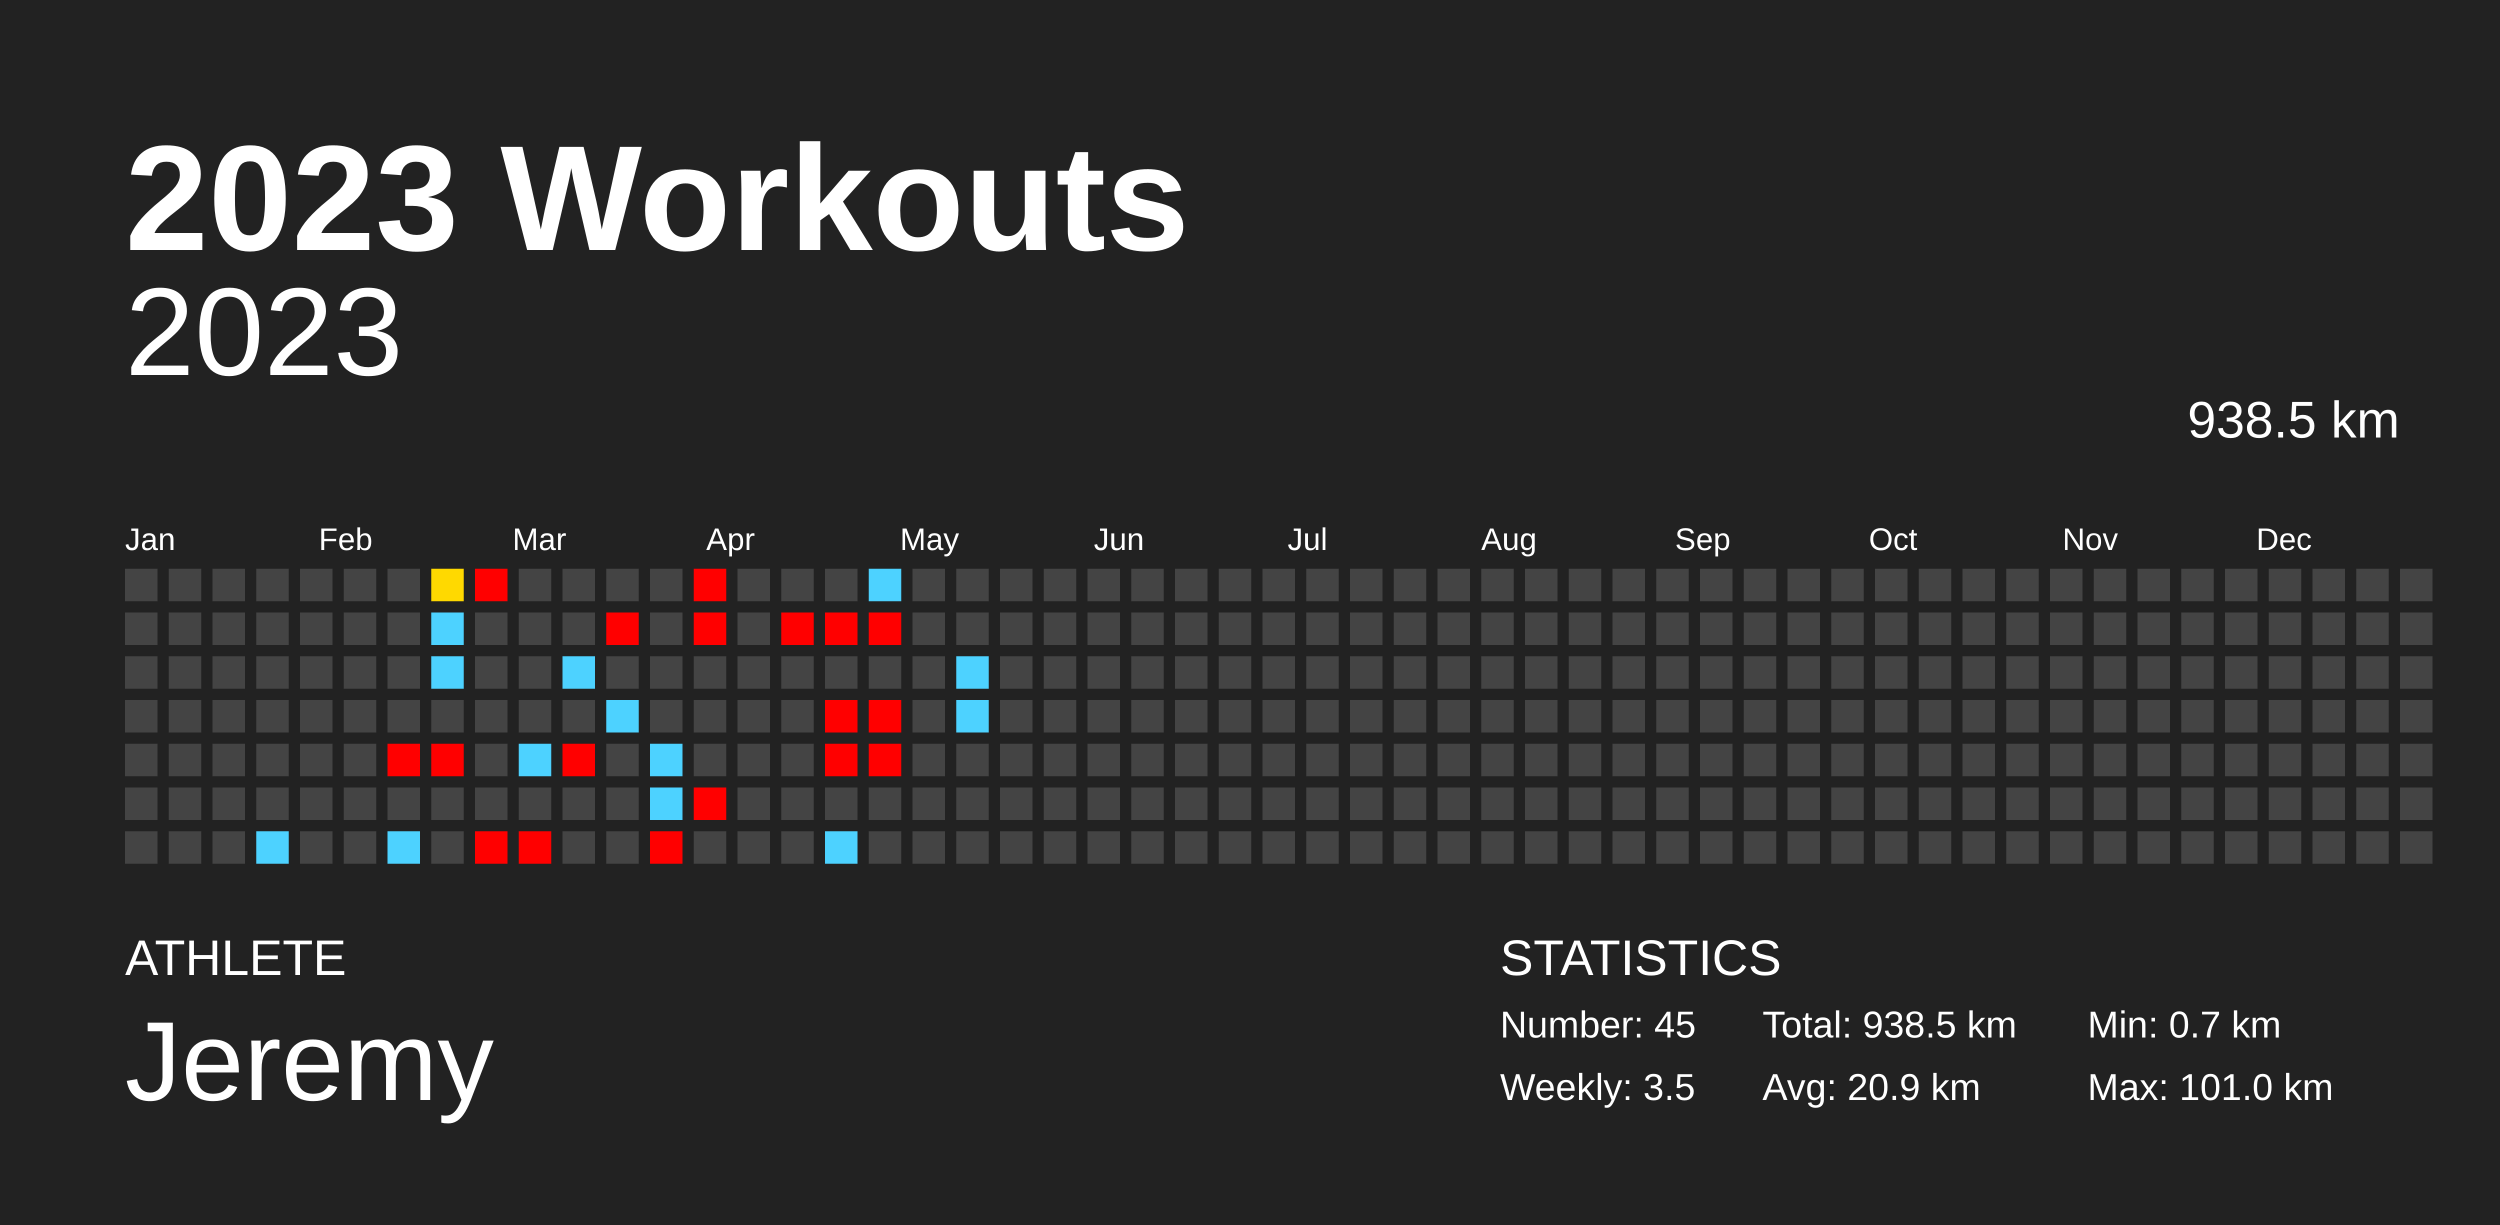
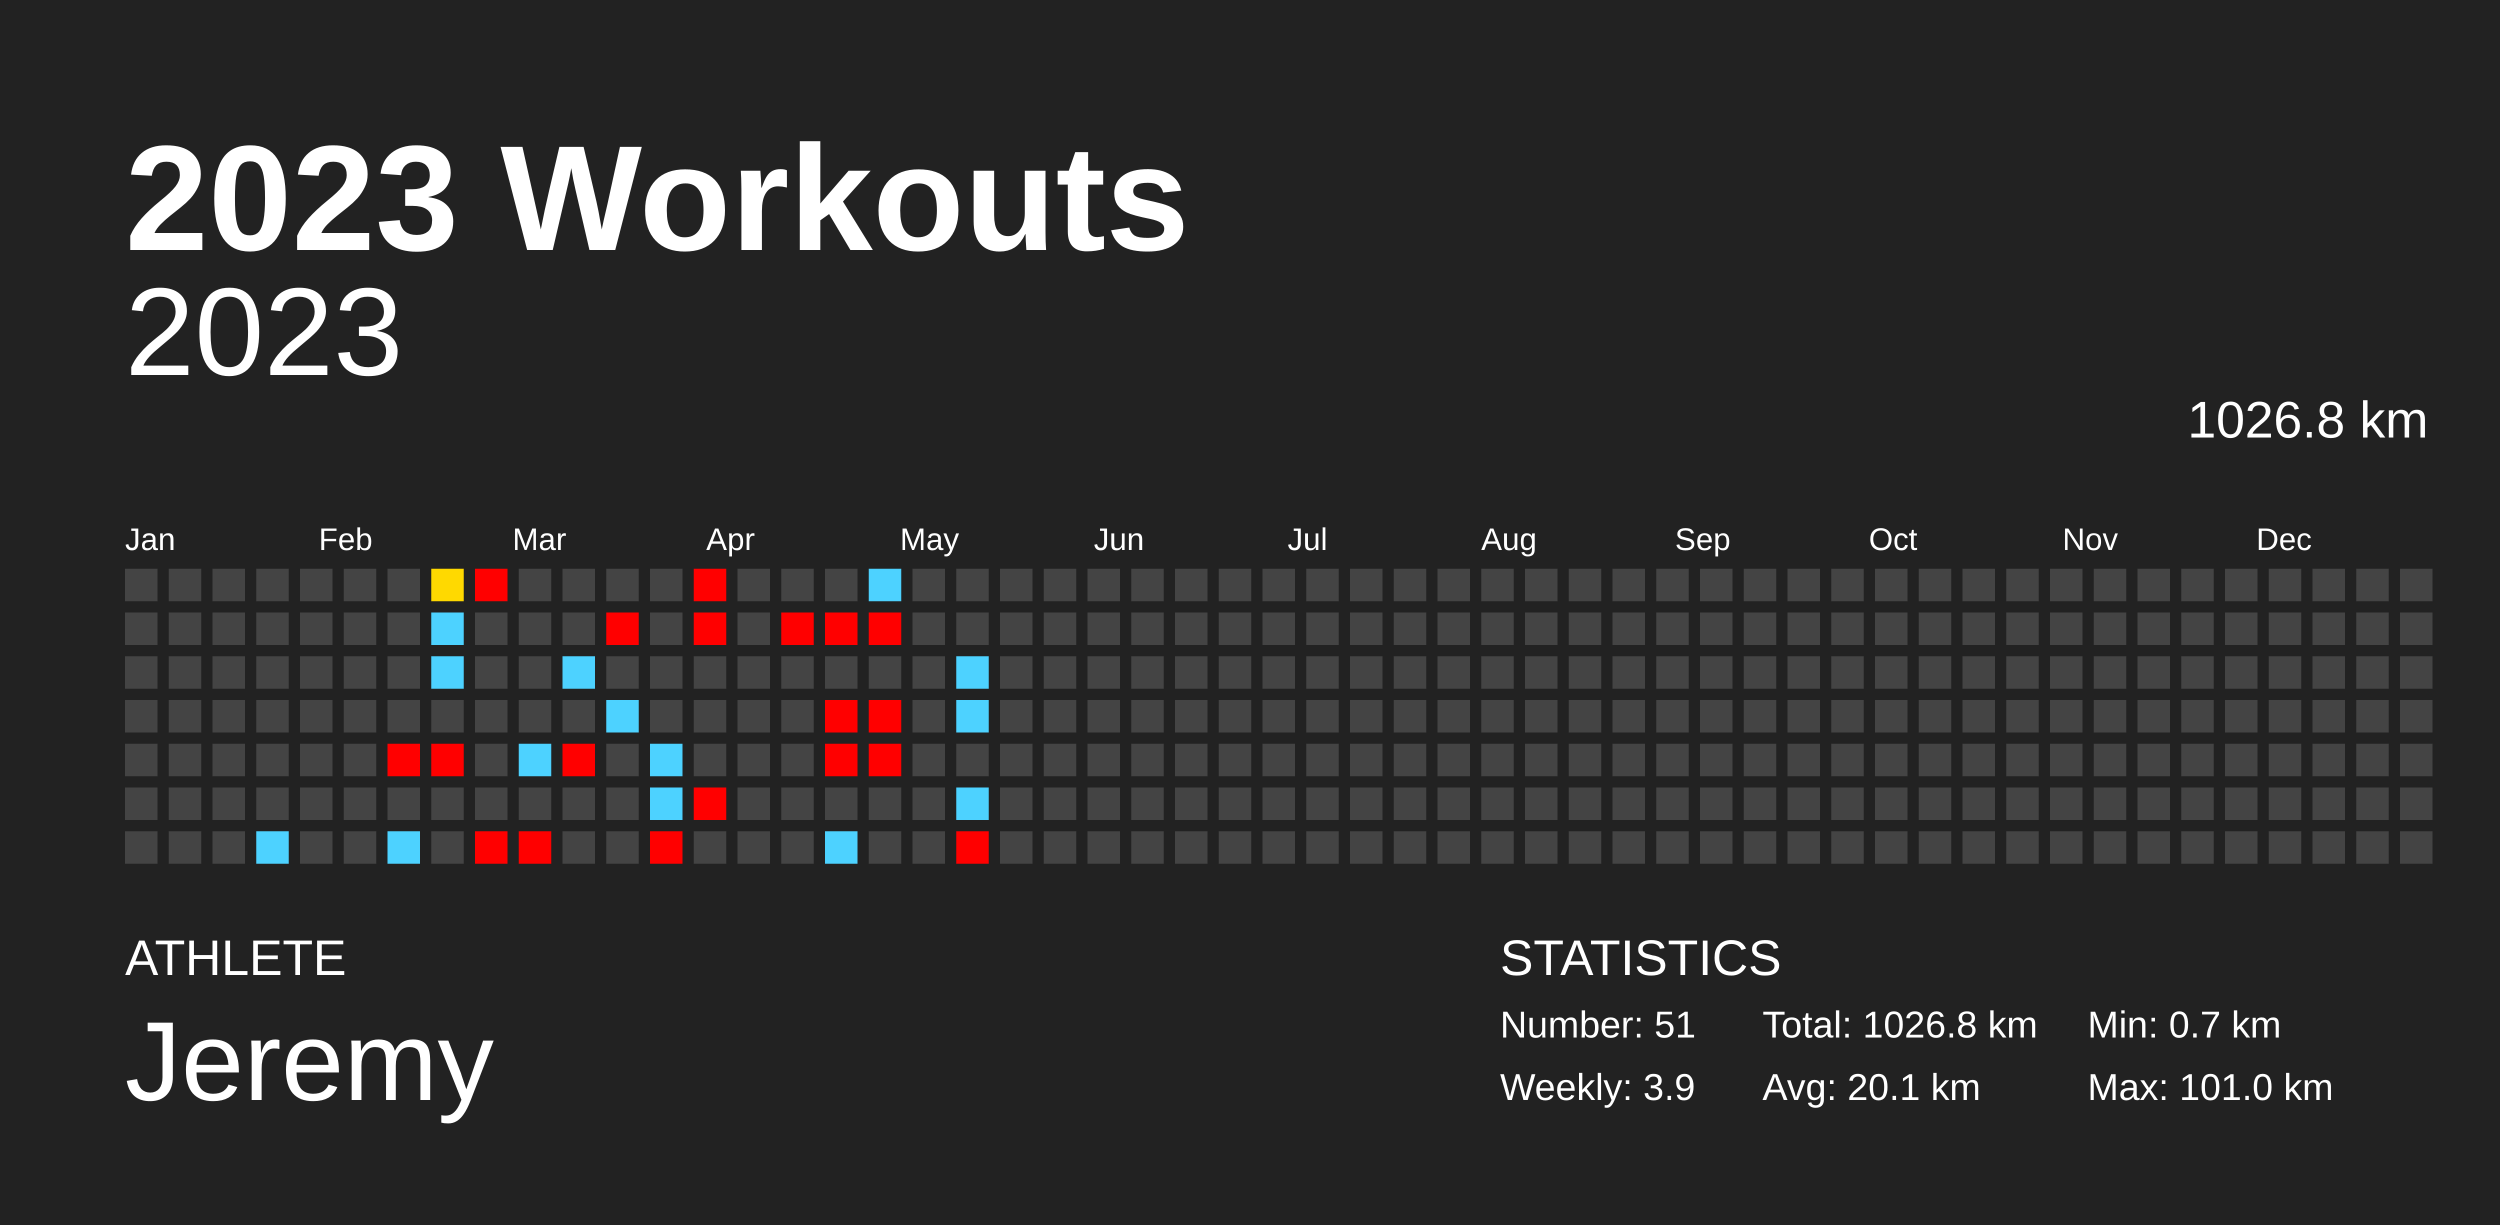
<svg xmlns="http://www.w3.org/2000/svg" baseProfile="full" height="98mm" version="1.1" viewBox="0,0,200,98" width="200mm">
  <defs />
  <rect fill="#222222" height="98" width="200" x="0" y="0" />
  <text fill="#FFFFFF" style="font-size:12px; font-family:Arial; font-weight:bold;" x="10" y="20">2023 Workouts</text>
  <text fill="#FFFFFF" style="font-size:4px; font-family:Arial" x="10" y="78">ATHLETE</text>
  <text fill="#FFFFFF" style="font-size:9px; font-family:Arial" x="10" y="88">Jeremy</text>
  <text fill="#FFFFFF" style="font-size:4px; font-family:Arial" x="120" y="78">STATISTICS</text>
-   <text fill="#FFFFFF" style="font-size:3px; font-family:Arial" x="120" y="83">Number: 45</text>
-   <text fill="#FFFFFF" style="font-size:3px; font-family:Arial" x="120" y="88">Weekly: 3.5</text>
-   <text fill="#FFFFFF" style="font-size:3px; font-family:Arial" x="141" y="83">Total: 938.5 km</text>
-   <text fill="#FFFFFF" style="font-size:3px; font-family:Arial" x="141" y="88">Avg: 20.9 km</text>
+   <text fill="#FFFFFF" style="font-size:3px; font-family:Arial" x="120" y="83">Number: 51</text>
+   <text fill="#FFFFFF" style="font-size:3px; font-family:Arial" x="120" y="88">Weekly: 3.9</text>
+   <text fill="#FFFFFF" style="font-size:3px; font-family:Arial" x="141" y="83">Total: 1026.8 km</text>
+   <text fill="#FFFFFF" style="font-size:3px; font-family:Arial" x="141" y="88">Avg: 20.1 km</text>
  <text fill="#FFFFFF" style="font-size:3px; font-family:Arial" x="167" y="83">Min: 0.7 km</text>
  <text fill="#FFFFFF" style="font-size:3px; font-family:Arial" x="167" y="88">Max: 101.0 km</text>
  <text alignment-baseline="hanging" fill="#FFFFFF" style="font-size:10.0px; font-family:Arial;" x="10" y="30">2023</text>
-   <text alignment-baseline="hanging" fill="#FFFFFF" style="font-size:4.125px; font-family:Arial;" x="175" y="35">938.5 km</text>
+   <text alignment-baseline="hanging" fill="#FFFFFF" style="font-size:4.125px; font-family:Arial;" x="175" y="35">1026.8 km</text>
  <text fill="#FFFFFF" style="font-size:2.5px; font-family:Arial" x="10.0" y="44">Jan</text>
  <text fill="#FFFFFF" style="font-size:2.5px; font-family:Arial" x="25.5" y="44">Feb</text>
  <text fill="#FFFFFF" style="font-size:2.5px; font-family:Arial" x="41.0" y="44">Mar</text>
  <text fill="#FFFFFF" style="font-size:2.5px; font-family:Arial" x="56.5" y="44">Apr</text>
  <text fill="#FFFFFF" style="font-size:2.5px; font-family:Arial" x="72.0" y="44">May</text>
  <text fill="#FFFFFF" style="font-size:2.5px; font-family:Arial" x="87.5" y="44">Jun</text>
  <text fill="#FFFFFF" style="font-size:2.5px; font-family:Arial" x="103.0" y="44">Jul</text>
  <text fill="#FFFFFF" style="font-size:2.5px; font-family:Arial" x="118.5" y="44">Aug</text>
  <text fill="#FFFFFF" style="font-size:2.5px; font-family:Arial" x="134.0" y="44">Sep</text>
  <text fill="#FFFFFF" style="font-size:2.5px; font-family:Arial" x="149.5" y="44">Oct</text>
  <text fill="#FFFFFF" style="font-size:2.5px; font-family:Arial" x="165.0" y="44">Nov</text>
  <text fill="#FFFFFF" style="font-size:2.5px; font-family:Arial" x="180.5" y="44">Dec</text>
  <rect fill="#444444" height="2.6" width="2.6" x="10.0" y="45.5" />
  <rect fill="#444444" height="2.6" width="2.6" x="10.0" y="49.0" />
  <rect fill="#444444" height="2.6" width="2.6" x="10.0" y="52.5" />
  <rect fill="#444444" height="2.6" width="2.6" x="10.0" y="56.0" />
  <rect fill="#444444" height="2.6" width="2.6" x="10.0" y="59.5" />
  <rect fill="#444444" height="2.6" width="2.6" x="10.0" y="63.0" />
  <rect fill="#444444" height="2.6" width="2.6" x="10.0" y="66.5" />
  <rect fill="#444444" height="2.6" width="2.6" x="13.5" y="45.5" />
  <rect fill="#444444" height="2.6" width="2.6" x="13.5" y="49.0" />
  <rect fill="#444444" height="2.6" width="2.6" x="13.5" y="52.5" />
  <rect fill="#444444" height="2.6" width="2.6" x="13.5" y="56.0" />
  <rect fill="#444444" height="2.6" width="2.6" x="13.5" y="59.5" />
  <rect fill="#444444" height="2.6" width="2.6" x="13.5" y="63.0" />
  <rect fill="#444444" height="2.6" width="2.6" x="13.5" y="66.5" />
  <rect fill="#444444" height="2.6" width="2.6" x="17.0" y="45.5" />
  <rect fill="#444444" height="2.6" width="2.6" x="17.0" y="49.0" />
  <rect fill="#444444" height="2.6" width="2.6" x="17.0" y="52.5" />
  <rect fill="#444444" height="2.6" width="2.6" x="17.0" y="56.0" />
  <rect fill="#444444" height="2.6" width="2.6" x="17.0" y="59.5" />
  <rect fill="#444444" height="2.6" width="2.6" x="17.0" y="63.0" />
  <rect fill="#444444" height="2.6" width="2.6" x="17.0" y="66.5" />
  <rect fill="#444444" height="2.6" width="2.6" x="20.5" y="45.5" />
  <rect fill="#444444" height="2.6" width="2.6" x="20.5" y="49.0" />
  <rect fill="#444444" height="2.6" width="2.6" x="20.5" y="52.5" />
  <rect fill="#444444" height="2.6" width="2.6" x="20.5" y="56.0" />
  <rect fill="#444444" height="2.6" width="2.6" x="20.5" y="59.5" />
  <rect fill="#444444" height="2.6" width="2.6" x="20.5" y="63.0" />
  <rect fill="#4dd2ff" height="2.6" width="2.6" x="20.5" y="66.5" />
  <rect fill="#444444" height="2.6" width="2.6" x="24.0" y="45.5" />
  <rect fill="#444444" height="2.6" width="2.6" x="24.0" y="49.0" />
  <rect fill="#444444" height="2.6" width="2.6" x="24.0" y="52.5" />
  <rect fill="#444444" height="2.6" width="2.6" x="24.0" y="56.0" />
  <rect fill="#444444" height="2.6" width="2.6" x="24.0" y="59.5" />
  <rect fill="#444444" height="2.6" width="2.6" x="24.0" y="63.0" />
  <rect fill="#444444" height="2.6" width="2.6" x="24.0" y="66.5" />
  <rect fill="#444444" height="2.6" width="2.6" x="27.5" y="45.5" />
  <rect fill="#444444" height="2.6" width="2.6" x="27.5" y="49.0" />
  <rect fill="#444444" height="2.6" width="2.6" x="27.5" y="52.5" />
  <rect fill="#444444" height="2.6" width="2.6" x="27.5" y="56.0" />
  <rect fill="#444444" height="2.6" width="2.6" x="27.5" y="59.5" />
  <rect fill="#444444" height="2.6" width="2.6" x="27.5" y="63.0" />
  <rect fill="#444444" height="2.6" width="2.6" x="27.5" y="66.5" />
  <rect fill="#444444" height="2.6" width="2.6" x="31.0" y="45.5" />
  <rect fill="#444444" height="2.6" width="2.6" x="31.0" y="49.0" />
  <rect fill="#444444" height="2.6" width="2.6" x="31.0" y="52.5" />
  <rect fill="#444444" height="2.6" width="2.6" x="31.0" y="56.0" />
  <rect fill="red" height="2.6" width="2.6" x="31.0" y="59.5" />
  <rect fill="#444444" height="2.6" width="2.6" x="31.0" y="63.0" />
  <rect fill="#4dd2ff" height="2.6" width="2.6" x="31.0" y="66.5" />
  <rect fill="#ffd900" height="2.6" width="2.6" x="34.5" y="45.5" />
  <rect fill="#4dd2ff" height="2.6" width="2.6" x="34.5" y="49.0" />
  <rect fill="#4dd2ff" height="2.6" width="2.6" x="34.5" y="52.5" />
  <rect fill="#444444" height="2.6" width="2.6" x="34.5" y="56.0" />
  <rect fill="red" height="2.6" width="2.6" x="34.5" y="59.5" />
  <rect fill="#444444" height="2.6" width="2.6" x="34.5" y="63.0" />
  <rect fill="#444444" height="2.6" width="2.6" x="34.5" y="66.5" />
  <rect fill="red" height="2.6" width="2.6" x="38.0" y="45.5" />
  <rect fill="#444444" height="2.6" width="2.6" x="38.0" y="49.0" />
  <rect fill="#444444" height="2.6" width="2.6" x="38.0" y="52.5" />
  <rect fill="#444444" height="2.6" width="2.6" x="38.0" y="56.0" />
  <rect fill="#444444" height="2.6" width="2.6" x="38.0" y="59.5" />
  <rect fill="#444444" height="2.6" width="2.6" x="38.0" y="63.0" />
  <rect fill="red" height="2.6" width="2.6" x="38.0" y="66.5" />
  <rect fill="#444444" height="2.6" width="2.6" x="41.5" y="45.5" />
  <rect fill="#444444" height="2.6" width="2.6" x="41.5" y="49.0" />
  <rect fill="#444444" height="2.6" width="2.6" x="41.5" y="52.5" />
  <rect fill="#444444" height="2.6" width="2.6" x="41.5" y="56.0" />
  <rect fill="#4dd2ff" height="2.6" width="2.6" x="41.5" y="59.5" />
  <rect fill="#444444" height="2.6" width="2.6" x="41.5" y="63.0" />
  <rect fill="red" height="2.6" width="2.6" x="41.5" y="66.5" />
  <rect fill="#444444" height="2.6" width="2.6" x="45.0" y="45.5" />
  <rect fill="#444444" height="2.6" width="2.6" x="45.0" y="49.0" />
  <rect fill="#4dd2ff" height="2.6" width="2.6" x="45.0" y="52.5" />
  <rect fill="#444444" height="2.6" width="2.6" x="45.0" y="56.0" />
  <rect fill="red" height="2.6" width="2.6" x="45.0" y="59.5" />
  <rect fill="#444444" height="2.6" width="2.6" x="45.0" y="63.0" />
  <rect fill="#444444" height="2.6" width="2.6" x="45.0" y="66.5" />
  <rect fill="#444444" height="2.6" width="2.6" x="48.5" y="45.5" />
  <rect fill="red" height="2.6" width="2.6" x="48.5" y="49.0" />
  <rect fill="#444444" height="2.6" width="2.6" x="48.5" y="52.5" />
  <rect fill="#4dd2ff" height="2.6" width="2.6" x="48.5" y="56.0" />
  <rect fill="#444444" height="2.6" width="2.6" x="48.5" y="59.5" />
  <rect fill="#444444" height="2.6" width="2.6" x="48.5" y="63.0" />
  <rect fill="#444444" height="2.6" width="2.6" x="48.5" y="66.5" />
  <rect fill="#444444" height="2.6" width="2.6" x="52.0" y="45.5" />
  <rect fill="#444444" height="2.6" width="2.6" x="52.0" y="49.0" />
  <rect fill="#444444" height="2.6" width="2.6" x="52.0" y="52.5" />
  <rect fill="#444444" height="2.6" width="2.6" x="52.0" y="56.0" />
  <rect fill="#4dd2ff" height="2.6" width="2.6" x="52.0" y="59.5" />
  <rect fill="#4dd2ff" height="2.6" width="2.6" x="52.0" y="63.0" />
  <rect fill="red" height="2.6" width="2.6" x="52.0" y="66.5" />
  <rect fill="red" height="2.6" width="2.6" x="55.5" y="45.5" />
  <rect fill="red" height="2.6" width="2.6" x="55.5" y="49.0" />
  <rect fill="#444444" height="2.6" width="2.6" x="55.5" y="52.5" />
  <rect fill="#444444" height="2.6" width="2.6" x="55.5" y="56.0" />
  <rect fill="#444444" height="2.6" width="2.6" x="55.5" y="59.5" />
  <rect fill="red" height="2.6" width="2.6" x="55.5" y="63.0" />
  <rect fill="#444444" height="2.6" width="2.6" x="55.5" y="66.5" />
  <rect fill="#444444" height="2.6" width="2.6" x="59.0" y="45.5" />
  <rect fill="#444444" height="2.6" width="2.6" x="59.0" y="49.0" />
  <rect fill="#444444" height="2.6" width="2.6" x="59.0" y="52.5" />
  <rect fill="#444444" height="2.6" width="2.6" x="59.0" y="56.0" />
  <rect fill="#444444" height="2.6" width="2.6" x="59.0" y="59.5" />
  <rect fill="#444444" height="2.6" width="2.6" x="59.0" y="63.0" />
  <rect fill="#444444" height="2.6" width="2.6" x="59.0" y="66.5" />
  <rect fill="#444444" height="2.6" width="2.6" x="62.5" y="45.5" />
  <rect fill="red" height="2.6" width="2.6" x="62.5" y="49.0" />
  <rect fill="#444444" height="2.6" width="2.6" x="62.5" y="52.5" />
  <rect fill="#444444" height="2.6" width="2.6" x="62.5" y="56.0" />
  <rect fill="#444444" height="2.6" width="2.6" x="62.5" y="59.5" />
  <rect fill="#444444" height="2.6" width="2.6" x="62.5" y="63.0" />
  <rect fill="#444444" height="2.6" width="2.6" x="62.5" y="66.5" />
  <rect fill="#444444" height="2.6" width="2.6" x="66.0" y="45.5" />
  <rect fill="red" height="2.6" width="2.6" x="66.0" y="49.0" />
  <rect fill="#444444" height="2.6" width="2.6" x="66.0" y="52.5" />
  <rect fill="red" height="2.6" width="2.6" x="66.0" y="56.0" />
  <rect fill="red" height="2.6" width="2.6" x="66.0" y="59.5" />
  <rect fill="#444444" height="2.6" width="2.6" x="66.0" y="63.0" />
  <rect fill="#4dd2ff" height="2.6" width="2.6" x="66.0" y="66.5" />
  <rect fill="#4dd2ff" height="2.6" width="2.6" x="69.5" y="45.5" />
  <rect fill="red" height="2.6" width="2.6" x="69.5" y="49.0" />
  <rect fill="#444444" height="2.6" width="2.6" x="69.5" y="52.5" />
  <rect fill="red" height="2.6" width="2.6" x="69.5" y="56.0" />
  <rect fill="red" height="2.6" width="2.6" x="69.5" y="59.5" />
  <rect fill="#444444" height="2.6" width="2.6" x="69.5" y="63.0" />
  <rect fill="#444444" height="2.6" width="2.6" x="69.5" y="66.5" />
  <rect fill="#444444" height="2.6" width="2.6" x="73.0" y="45.5" />
  <rect fill="#444444" height="2.6" width="2.6" x="73.0" y="49.0" />
  <rect fill="#444444" height="2.6" width="2.6" x="73.0" y="52.5" />
  <rect fill="#444444" height="2.6" width="2.6" x="73.0" y="56.0" />
  <rect fill="#444444" height="2.6" width="2.6" x="73.0" y="59.5" />
  <rect fill="#444444" height="2.6" width="2.6" x="73.0" y="63.0" />
  <rect fill="#444444" height="2.6" width="2.6" x="73.0" y="66.5" />
  <rect fill="#444444" height="2.6" width="2.6" x="76.5" y="45.5" />
  <rect fill="#444444" height="2.6" width="2.6" x="76.5" y="49.0" />
  <rect fill="#4dd2ff" height="2.6" width="2.6" x="76.5" y="52.5" />
  <rect fill="#4dd2ff" height="2.6" width="2.6" x="76.5" y="56.0" />
  <rect fill="#444444" height="2.6" width="2.6" x="76.5" y="59.5" />
-   <rect fill="#444444" height="2.6" width="2.6" x="76.5" y="63.0" />
-   <rect fill="#444444" height="2.6" width="2.6" x="76.5" y="66.5" />
+   <rect fill="#4dd2ff" height="2.6" width="2.6" x="76.5" y="63.0" />
+   <rect fill="red" height="2.6" width="2.6" x="76.5" y="66.5" />
  <rect fill="#444444" height="2.6" width="2.6" x="80.0" y="45.5" />
  <rect fill="#444444" height="2.6" width="2.6" x="80.0" y="49.0" />
  <rect fill="#444444" height="2.6" width="2.6" x="80.0" y="52.5" />
  <rect fill="#444444" height="2.6" width="2.6" x="80.0" y="56.0" />
  <rect fill="#444444" height="2.6" width="2.6" x="80.0" y="59.5" />
  <rect fill="#444444" height="2.6" width="2.6" x="80.0" y="63.0" />
  <rect fill="#444444" height="2.6" width="2.6" x="80.0" y="66.5" />
  <rect fill="#444444" height="2.6" width="2.6" x="83.5" y="45.5" />
  <rect fill="#444444" height="2.6" width="2.6" x="83.5" y="49.0" />
  <rect fill="#444444" height="2.6" width="2.6" x="83.5" y="52.5" />
  <rect fill="#444444" height="2.6" width="2.6" x="83.5" y="56.0" />
  <rect fill="#444444" height="2.6" width="2.6" x="83.5" y="59.5" />
  <rect fill="#444444" height="2.6" width="2.6" x="83.5" y="63.0" />
  <rect fill="#444444" height="2.6" width="2.6" x="83.5" y="66.5" />
  <rect fill="#444444" height="2.6" width="2.6" x="87.0" y="45.5" />
  <rect fill="#444444" height="2.6" width="2.6" x="87.0" y="49.0" />
  <rect fill="#444444" height="2.6" width="2.6" x="87.0" y="52.5" />
  <rect fill="#444444" height="2.6" width="2.6" x="87.0" y="56.0" />
  <rect fill="#444444" height="2.6" width="2.6" x="87.0" y="59.5" />
  <rect fill="#444444" height="2.6" width="2.6" x="87.0" y="63.0" />
  <rect fill="#444444" height="2.6" width="2.6" x="87.0" y="66.5" />
  <rect fill="#444444" height="2.6" width="2.6" x="90.5" y="45.5" />
  <rect fill="#444444" height="2.6" width="2.6" x="90.5" y="49.0" />
  <rect fill="#444444" height="2.6" width="2.6" x="90.5" y="52.5" />
  <rect fill="#444444" height="2.6" width="2.6" x="90.5" y="56.0" />
  <rect fill="#444444" height="2.6" width="2.6" x="90.5" y="59.5" />
  <rect fill="#444444" height="2.6" width="2.6" x="90.5" y="63.0" />
  <rect fill="#444444" height="2.6" width="2.6" x="90.5" y="66.5" />
  <rect fill="#444444" height="2.6" width="2.6" x="94.0" y="45.5" />
  <rect fill="#444444" height="2.6" width="2.6" x="94.0" y="49.0" />
  <rect fill="#444444" height="2.6" width="2.6" x="94.0" y="52.5" />
  <rect fill="#444444" height="2.6" width="2.6" x="94.0" y="56.0" />
  <rect fill="#444444" height="2.6" width="2.6" x="94.0" y="59.5" />
  <rect fill="#444444" height="2.6" width="2.6" x="94.0" y="63.0" />
  <rect fill="#444444" height="2.6" width="2.6" x="94.0" y="66.5" />
  <rect fill="#444444" height="2.6" width="2.6" x="97.5" y="45.5" />
  <rect fill="#444444" height="2.6" width="2.6" x="97.5" y="49.0" />
  <rect fill="#444444" height="2.6" width="2.6" x="97.5" y="52.5" />
  <rect fill="#444444" height="2.6" width="2.6" x="97.5" y="56.0" />
  <rect fill="#444444" height="2.6" width="2.6" x="97.5" y="59.5" />
  <rect fill="#444444" height="2.6" width="2.6" x="97.5" y="63.0" />
  <rect fill="#444444" height="2.6" width="2.6" x="97.5" y="66.5" />
  <rect fill="#444444" height="2.6" width="2.6" x="101.0" y="45.5" />
  <rect fill="#444444" height="2.6" width="2.6" x="101.0" y="49.0" />
  <rect fill="#444444" height="2.6" width="2.6" x="101.0" y="52.5" />
  <rect fill="#444444" height="2.6" width="2.6" x="101.0" y="56.0" />
  <rect fill="#444444" height="2.6" width="2.6" x="101.0" y="59.5" />
  <rect fill="#444444" height="2.6" width="2.6" x="101.0" y="63.0" />
  <rect fill="#444444" height="2.6" width="2.6" x="101.0" y="66.5" />
  <rect fill="#444444" height="2.6" width="2.6" x="104.5" y="45.5" />
  <rect fill="#444444" height="2.6" width="2.6" x="104.5" y="49.0" />
  <rect fill="#444444" height="2.6" width="2.6" x="104.5" y="52.5" />
  <rect fill="#444444" height="2.6" width="2.6" x="104.5" y="56.0" />
  <rect fill="#444444" height="2.6" width="2.6" x="104.5" y="59.5" />
  <rect fill="#444444" height="2.6" width="2.6" x="104.5" y="63.0" />
  <rect fill="#444444" height="2.6" width="2.6" x="104.5" y="66.5" />
  <rect fill="#444444" height="2.6" width="2.6" x="108.0" y="45.5" />
  <rect fill="#444444" height="2.6" width="2.6" x="108.0" y="49.0" />
  <rect fill="#444444" height="2.6" width="2.6" x="108.0" y="52.5" />
  <rect fill="#444444" height="2.6" width="2.6" x="108.0" y="56.0" />
  <rect fill="#444444" height="2.6" width="2.6" x="108.0" y="59.5" />
  <rect fill="#444444" height="2.6" width="2.6" x="108.0" y="63.0" />
  <rect fill="#444444" height="2.6" width="2.6" x="108.0" y="66.5" />
  <rect fill="#444444" height="2.6" width="2.6" x="111.5" y="45.5" />
  <rect fill="#444444" height="2.6" width="2.6" x="111.5" y="49.0" />
  <rect fill="#444444" height="2.6" width="2.6" x="111.5" y="52.5" />
  <rect fill="#444444" height="2.6" width="2.6" x="111.5" y="56.0" />
  <rect fill="#444444" height="2.6" width="2.6" x="111.5" y="59.5" />
  <rect fill="#444444" height="2.6" width="2.6" x="111.5" y="63.0" />
  <rect fill="#444444" height="2.6" width="2.6" x="111.5" y="66.5" />
  <rect fill="#444444" height="2.6" width="2.6" x="115.0" y="45.5" />
  <rect fill="#444444" height="2.6" width="2.6" x="115.0" y="49.0" />
  <rect fill="#444444" height="2.6" width="2.6" x="115.0" y="52.5" />
  <rect fill="#444444" height="2.6" width="2.6" x="115.0" y="56.0" />
  <rect fill="#444444" height="2.6" width="2.6" x="115.0" y="59.5" />
  <rect fill="#444444" height="2.6" width="2.6" x="115.0" y="63.0" />
  <rect fill="#444444" height="2.6" width="2.6" x="115.0" y="66.5" />
  <rect fill="#444444" height="2.6" width="2.6" x="118.5" y="45.5" />
  <rect fill="#444444" height="2.6" width="2.6" x="118.5" y="49.0" />
  <rect fill="#444444" height="2.6" width="2.6" x="118.5" y="52.5" />
  <rect fill="#444444" height="2.6" width="2.6" x="118.5" y="56.0" />
  <rect fill="#444444" height="2.6" width="2.6" x="118.5" y="59.5" />
  <rect fill="#444444" height="2.6" width="2.6" x="118.5" y="63.0" />
  <rect fill="#444444" height="2.6" width="2.6" x="118.5" y="66.5" />
  <rect fill="#444444" height="2.6" width="2.6" x="122.0" y="45.5" />
  <rect fill="#444444" height="2.6" width="2.6" x="122.0" y="49.0" />
  <rect fill="#444444" height="2.6" width="2.6" x="122.0" y="52.5" />
  <rect fill="#444444" height="2.6" width="2.6" x="122.0" y="56.0" />
  <rect fill="#444444" height="2.6" width="2.6" x="122.0" y="59.5" />
  <rect fill="#444444" height="2.6" width="2.6" x="122.0" y="63.0" />
  <rect fill="#444444" height="2.6" width="2.6" x="122.0" y="66.5" />
  <rect fill="#444444" height="2.6" width="2.6" x="125.5" y="45.5" />
  <rect fill="#444444" height="2.6" width="2.6" x="125.5" y="49.0" />
  <rect fill="#444444" height="2.6" width="2.6" x="125.5" y="52.5" />
  <rect fill="#444444" height="2.6" width="2.6" x="125.5" y="56.0" />
  <rect fill="#444444" height="2.6" width="2.6" x="125.5" y="59.5" />
  <rect fill="#444444" height="2.6" width="2.6" x="125.5" y="63.0" />
  <rect fill="#444444" height="2.6" width="2.6" x="125.5" y="66.5" />
  <rect fill="#444444" height="2.6" width="2.6" x="129.0" y="45.5" />
  <rect fill="#444444" height="2.6" width="2.6" x="129.0" y="49.0" />
  <rect fill="#444444" height="2.6" width="2.6" x="129.0" y="52.5" />
  <rect fill="#444444" height="2.6" width="2.6" x="129.0" y="56.0" />
  <rect fill="#444444" height="2.6" width="2.6" x="129.0" y="59.5" />
  <rect fill="#444444" height="2.6" width="2.6" x="129.0" y="63.0" />
  <rect fill="#444444" height="2.6" width="2.6" x="129.0" y="66.5" />
  <rect fill="#444444" height="2.6" width="2.6" x="132.5" y="45.5" />
  <rect fill="#444444" height="2.6" width="2.6" x="132.5" y="49.0" />
  <rect fill="#444444" height="2.6" width="2.6" x="132.5" y="52.5" />
  <rect fill="#444444" height="2.6" width="2.6" x="132.5" y="56.0" />
  <rect fill="#444444" height="2.6" width="2.6" x="132.5" y="59.5" />
  <rect fill="#444444" height="2.6" width="2.6" x="132.5" y="63.0" />
  <rect fill="#444444" height="2.6" width="2.6" x="132.5" y="66.5" />
  <rect fill="#444444" height="2.6" width="2.6" x="136.0" y="45.5" />
  <rect fill="#444444" height="2.6" width="2.6" x="136.0" y="49.0" />
  <rect fill="#444444" height="2.6" width="2.6" x="136.0" y="52.5" />
  <rect fill="#444444" height="2.6" width="2.6" x="136.0" y="56.0" />
  <rect fill="#444444" height="2.6" width="2.6" x="136.0" y="59.5" />
  <rect fill="#444444" height="2.6" width="2.6" x="136.0" y="63.0" />
  <rect fill="#444444" height="2.6" width="2.6" x="136.0" y="66.5" />
  <rect fill="#444444" height="2.6" width="2.6" x="139.5" y="45.5" />
  <rect fill="#444444" height="2.6" width="2.6" x="139.5" y="49.0" />
  <rect fill="#444444" height="2.6" width="2.6" x="139.5" y="52.5" />
  <rect fill="#444444" height="2.6" width="2.6" x="139.5" y="56.0" />
  <rect fill="#444444" height="2.6" width="2.6" x="139.5" y="59.5" />
  <rect fill="#444444" height="2.6" width="2.6" x="139.5" y="63.0" />
  <rect fill="#444444" height="2.6" width="2.6" x="139.5" y="66.5" />
  <rect fill="#444444" height="2.6" width="2.6" x="143.0" y="45.5" />
  <rect fill="#444444" height="2.6" width="2.6" x="143.0" y="49.0" />
  <rect fill="#444444" height="2.6" width="2.6" x="143.0" y="52.5" />
  <rect fill="#444444" height="2.6" width="2.6" x="143.0" y="56.0" />
  <rect fill="#444444" height="2.6" width="2.6" x="143.0" y="59.5" />
  <rect fill="#444444" height="2.6" width="2.6" x="143.0" y="63.0" />
  <rect fill="#444444" height="2.6" width="2.6" x="143.0" y="66.5" />
  <rect fill="#444444" height="2.6" width="2.6" x="146.5" y="45.5" />
  <rect fill="#444444" height="2.6" width="2.6" x="146.5" y="49.0" />
  <rect fill="#444444" height="2.6" width="2.6" x="146.5" y="52.5" />
  <rect fill="#444444" height="2.6" width="2.6" x="146.5" y="56.0" />
  <rect fill="#444444" height="2.6" width="2.6" x="146.5" y="59.5" />
  <rect fill="#444444" height="2.6" width="2.6" x="146.5" y="63.0" />
  <rect fill="#444444" height="2.6" width="2.6" x="146.5" y="66.5" />
  <rect fill="#444444" height="2.6" width="2.6" x="150.0" y="45.5" />
  <rect fill="#444444" height="2.6" width="2.6" x="150.0" y="49.0" />
  <rect fill="#444444" height="2.6" width="2.6" x="150.0" y="52.5" />
  <rect fill="#444444" height="2.6" width="2.6" x="150.0" y="56.0" />
  <rect fill="#444444" height="2.6" width="2.6" x="150.0" y="59.5" />
  <rect fill="#444444" height="2.6" width="2.6" x="150.0" y="63.0" />
  <rect fill="#444444" height="2.6" width="2.6" x="150.0" y="66.5" />
  <rect fill="#444444" height="2.6" width="2.6" x="153.5" y="45.5" />
  <rect fill="#444444" height="2.6" width="2.6" x="153.5" y="49.0" />
  <rect fill="#444444" height="2.6" width="2.6" x="153.5" y="52.5" />
  <rect fill="#444444" height="2.6" width="2.6" x="153.5" y="56.0" />
  <rect fill="#444444" height="2.6" width="2.6" x="153.5" y="59.5" />
  <rect fill="#444444" height="2.6" width="2.6" x="153.5" y="63.0" />
  <rect fill="#444444" height="2.6" width="2.6" x="153.5" y="66.5" />
  <rect fill="#444444" height="2.6" width="2.6" x="157.0" y="45.5" />
  <rect fill="#444444" height="2.6" width="2.6" x="157.0" y="49.0" />
  <rect fill="#444444" height="2.6" width="2.6" x="157.0" y="52.5" />
  <rect fill="#444444" height="2.6" width="2.6" x="157.0" y="56.0" />
  <rect fill="#444444" height="2.6" width="2.6" x="157.0" y="59.5" />
  <rect fill="#444444" height="2.6" width="2.6" x="157.0" y="63.0" />
  <rect fill="#444444" height="2.6" width="2.6" x="157.0" y="66.5" />
  <rect fill="#444444" height="2.6" width="2.6" x="160.5" y="45.5" />
  <rect fill="#444444" height="2.6" width="2.6" x="160.5" y="49.0" />
  <rect fill="#444444" height="2.6" width="2.6" x="160.5" y="52.5" />
  <rect fill="#444444" height="2.6" width="2.6" x="160.5" y="56.0" />
  <rect fill="#444444" height="2.6" width="2.6" x="160.5" y="59.5" />
  <rect fill="#444444" height="2.6" width="2.6" x="160.5" y="63.0" />
  <rect fill="#444444" height="2.6" width="2.6" x="160.5" y="66.5" />
  <rect fill="#444444" height="2.6" width="2.6" x="164.0" y="45.5" />
  <rect fill="#444444" height="2.6" width="2.6" x="164.0" y="49.0" />
  <rect fill="#444444" height="2.6" width="2.6" x="164.0" y="52.5" />
  <rect fill="#444444" height="2.6" width="2.6" x="164.0" y="56.0" />
  <rect fill="#444444" height="2.6" width="2.6" x="164.0" y="59.5" />
  <rect fill="#444444" height="2.6" width="2.6" x="164.0" y="63.0" />
  <rect fill="#444444" height="2.6" width="2.6" x="164.0" y="66.5" />
  <rect fill="#444444" height="2.6" width="2.6" x="167.5" y="45.5" />
  <rect fill="#444444" height="2.6" width="2.6" x="167.5" y="49.0" />
  <rect fill="#444444" height="2.6" width="2.6" x="167.5" y="52.5" />
  <rect fill="#444444" height="2.6" width="2.6" x="167.5" y="56.0" />
  <rect fill="#444444" height="2.6" width="2.6" x="167.5" y="59.5" />
  <rect fill="#444444" height="2.6" width="2.6" x="167.5" y="63.0" />
  <rect fill="#444444" height="2.6" width="2.6" x="167.5" y="66.5" />
  <rect fill="#444444" height="2.6" width="2.6" x="171.0" y="45.5" />
  <rect fill="#444444" height="2.6" width="2.6" x="171.0" y="49.0" />
  <rect fill="#444444" height="2.6" width="2.6" x="171.0" y="52.5" />
  <rect fill="#444444" height="2.6" width="2.6" x="171.0" y="56.0" />
  <rect fill="#444444" height="2.6" width="2.6" x="171.0" y="59.5" />
  <rect fill="#444444" height="2.6" width="2.6" x="171.0" y="63.0" />
  <rect fill="#444444" height="2.6" width="2.6" x="171.0" y="66.5" />
  <rect fill="#444444" height="2.6" width="2.6" x="174.5" y="45.5" />
  <rect fill="#444444" height="2.6" width="2.6" x="174.5" y="49.0" />
  <rect fill="#444444" height="2.6" width="2.6" x="174.5" y="52.5" />
  <rect fill="#444444" height="2.6" width="2.6" x="174.5" y="56.0" />
  <rect fill="#444444" height="2.6" width="2.6" x="174.5" y="59.5" />
  <rect fill="#444444" height="2.6" width="2.6" x="174.5" y="63.0" />
  <rect fill="#444444" height="2.6" width="2.6" x="174.5" y="66.5" />
  <rect fill="#444444" height="2.6" width="2.6" x="178.0" y="45.5" />
  <rect fill="#444444" height="2.6" width="2.6" x="178.0" y="49.0" />
  <rect fill="#444444" height="2.6" width="2.6" x="178.0" y="52.5" />
  <rect fill="#444444" height="2.6" width="2.6" x="178.0" y="56.0" />
  <rect fill="#444444" height="2.6" width="2.6" x="178.0" y="59.5" />
  <rect fill="#444444" height="2.6" width="2.6" x="178.0" y="63.0" />
  <rect fill="#444444" height="2.6" width="2.6" x="178.0" y="66.5" />
  <rect fill="#444444" height="2.6" width="2.6" x="181.5" y="45.5" />
  <rect fill="#444444" height="2.6" width="2.6" x="181.5" y="49.0" />
  <rect fill="#444444" height="2.6" width="2.6" x="181.5" y="52.5" />
  <rect fill="#444444" height="2.6" width="2.6" x="181.5" y="56.0" />
  <rect fill="#444444" height="2.6" width="2.6" x="181.5" y="59.5" />
  <rect fill="#444444" height="2.6" width="2.6" x="181.5" y="63.0" />
  <rect fill="#444444" height="2.6" width="2.6" x="181.5" y="66.5" />
  <rect fill="#444444" height="2.6" width="2.6" x="185.0" y="45.5" />
  <rect fill="#444444" height="2.6" width="2.6" x="185.0" y="49.0" />
  <rect fill="#444444" height="2.6" width="2.6" x="185.0" y="52.5" />
  <rect fill="#444444" height="2.6" width="2.6" x="185.0" y="56.0" />
  <rect fill="#444444" height="2.6" width="2.6" x="185.0" y="59.5" />
  <rect fill="#444444" height="2.6" width="2.6" x="185.0" y="63.0" />
  <rect fill="#444444" height="2.6" width="2.6" x="185.0" y="66.5" />
  <rect fill="#444444" height="2.6" width="2.6" x="188.5" y="45.5" />
  <rect fill="#444444" height="2.6" width="2.6" x="188.5" y="49.0" />
  <rect fill="#444444" height="2.6" width="2.6" x="188.5" y="52.5" />
  <rect fill="#444444" height="2.6" width="2.6" x="188.5" y="56.0" />
  <rect fill="#444444" height="2.6" width="2.6" x="188.5" y="59.5" />
  <rect fill="#444444" height="2.6" width="2.6" x="188.5" y="63.0" />
  <rect fill="#444444" height="2.6" width="2.6" x="188.5" y="66.5" />
  <rect fill="#444444" height="2.6" width="2.6" x="192.0" y="45.5" />
  <rect fill="#444444" height="2.6" width="2.6" x="192.0" y="49.0" />
  <rect fill="#444444" height="2.6" width="2.6" x="192.0" y="52.5" />
  <rect fill="#444444" height="2.6" width="2.6" x="192.0" y="56.0" />
  <rect fill="#444444" height="2.6" width="2.6" x="192.0" y="59.5" />
  <rect fill="#444444" height="2.6" width="2.6" x="192.0" y="63.0" />
  <rect fill="#444444" height="2.6" width="2.6" x="192.0" y="66.5" />
</svg>
